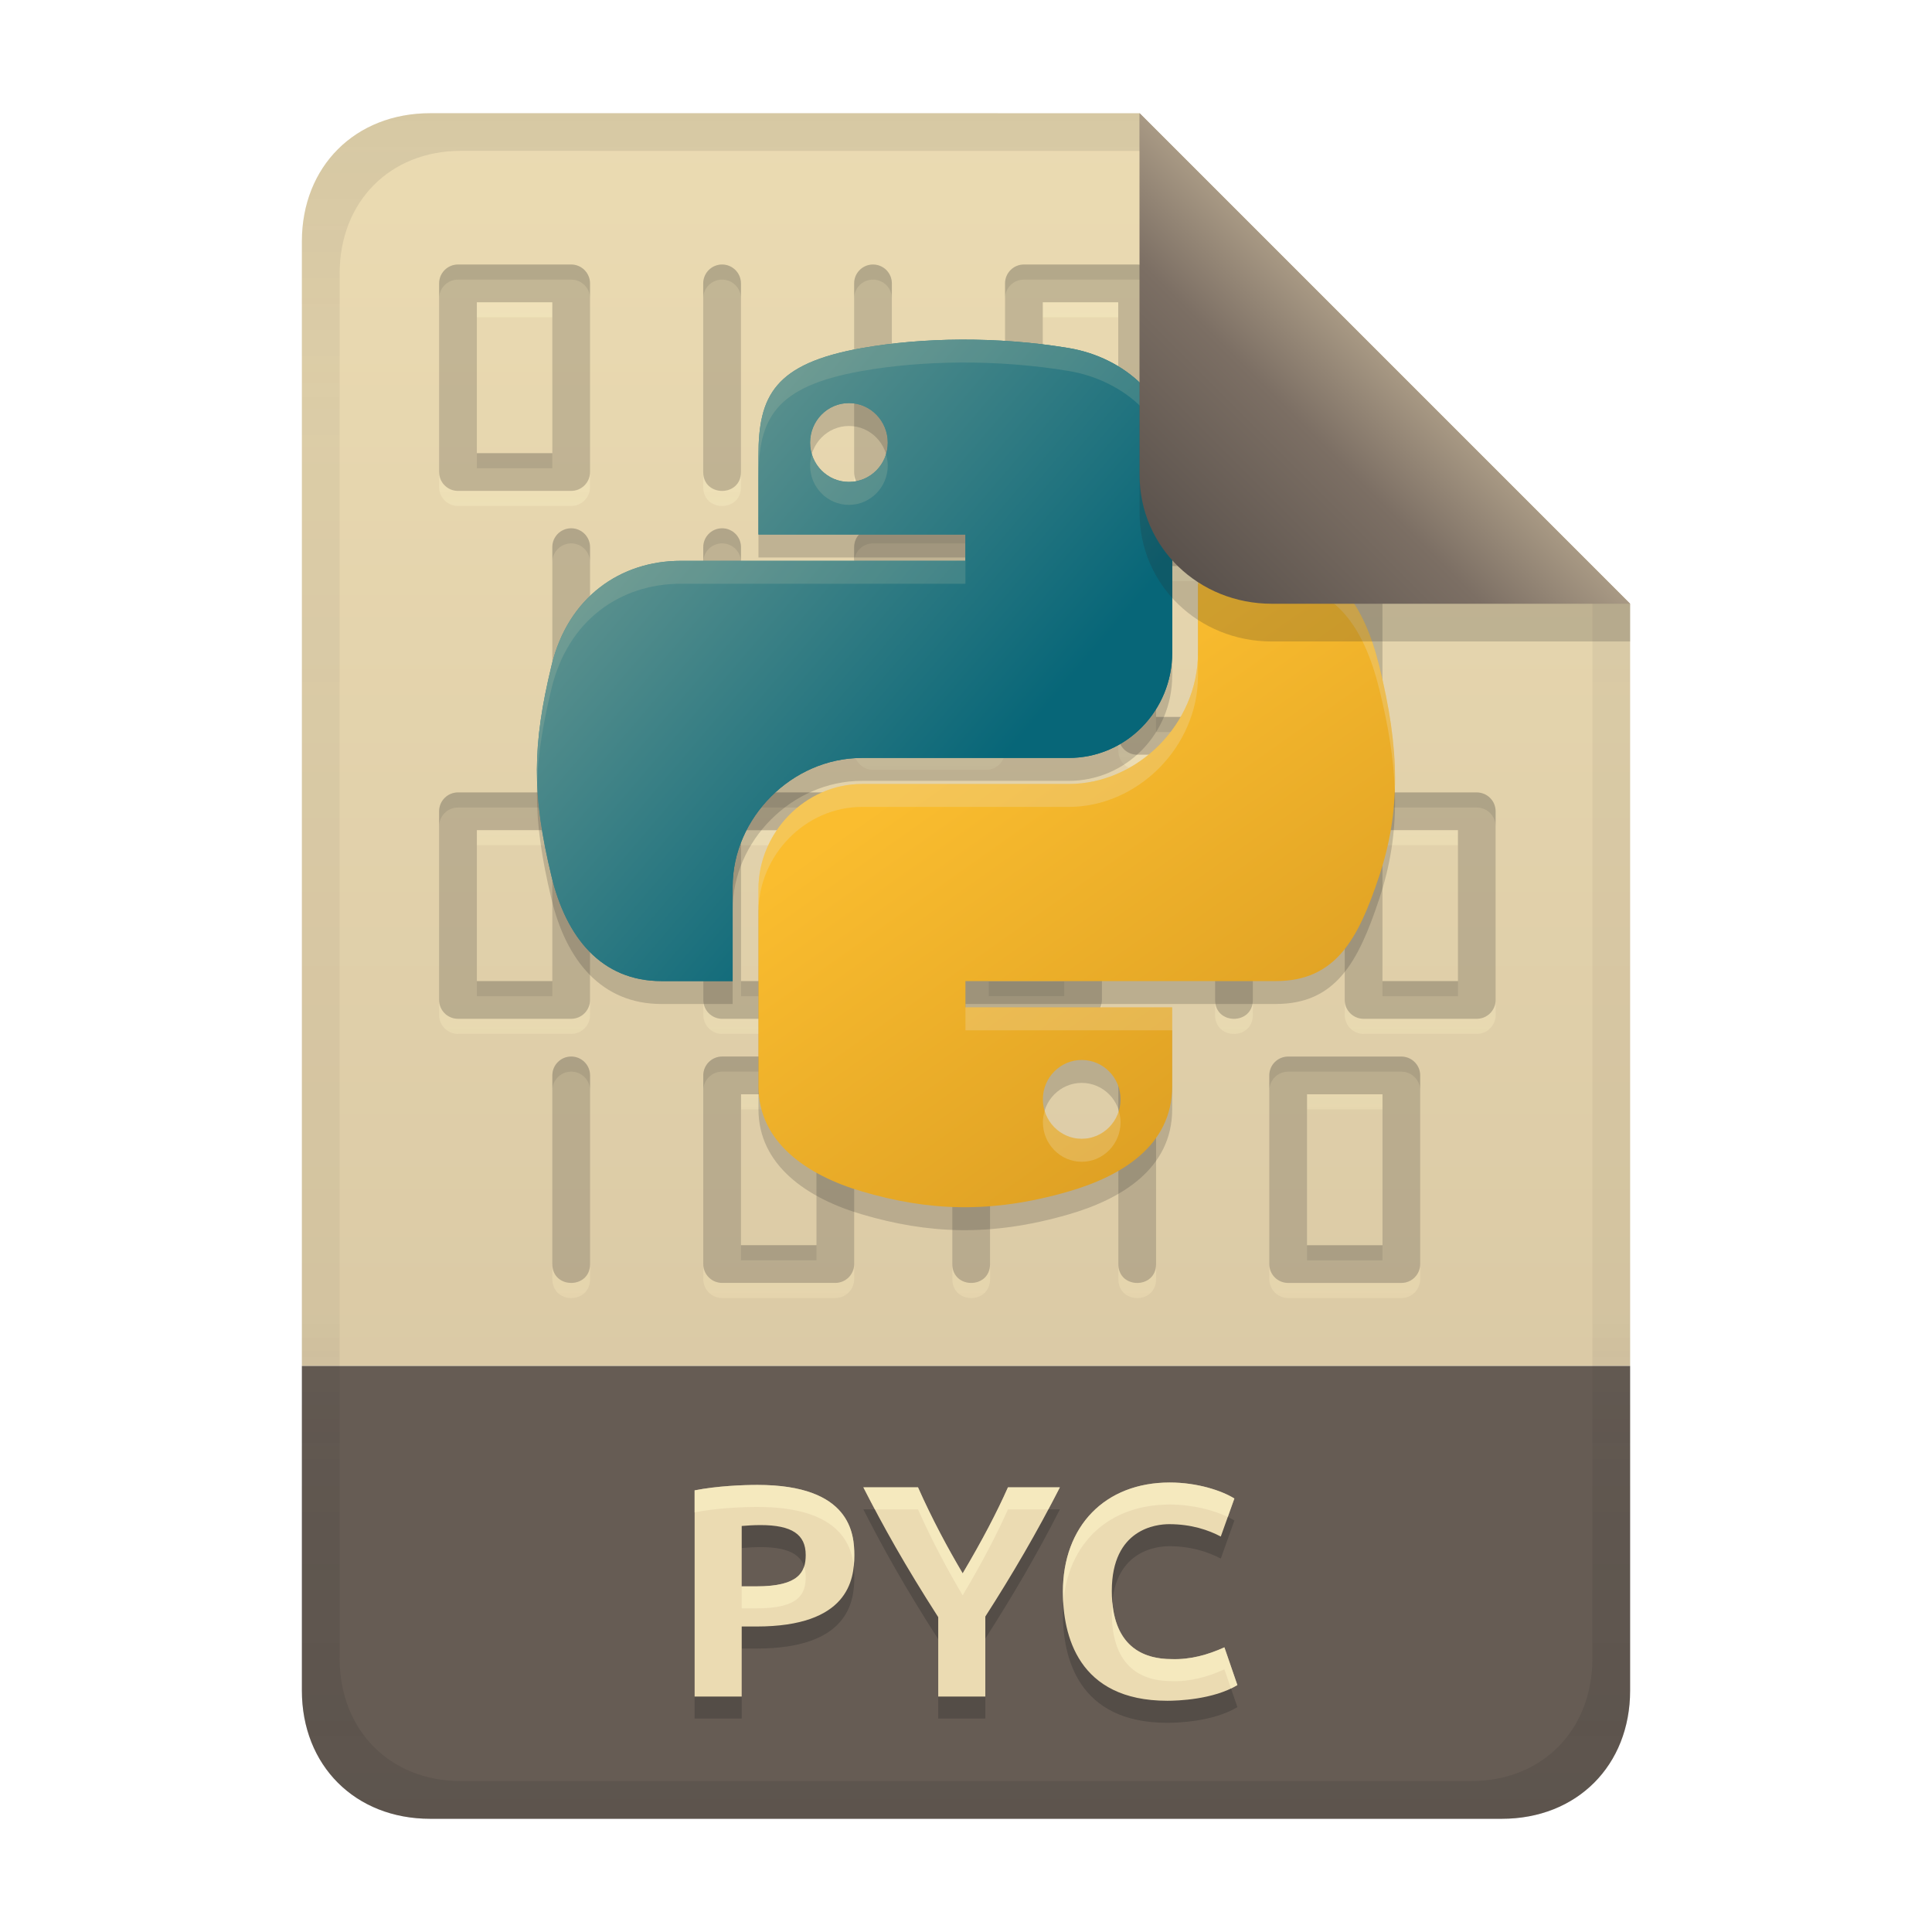
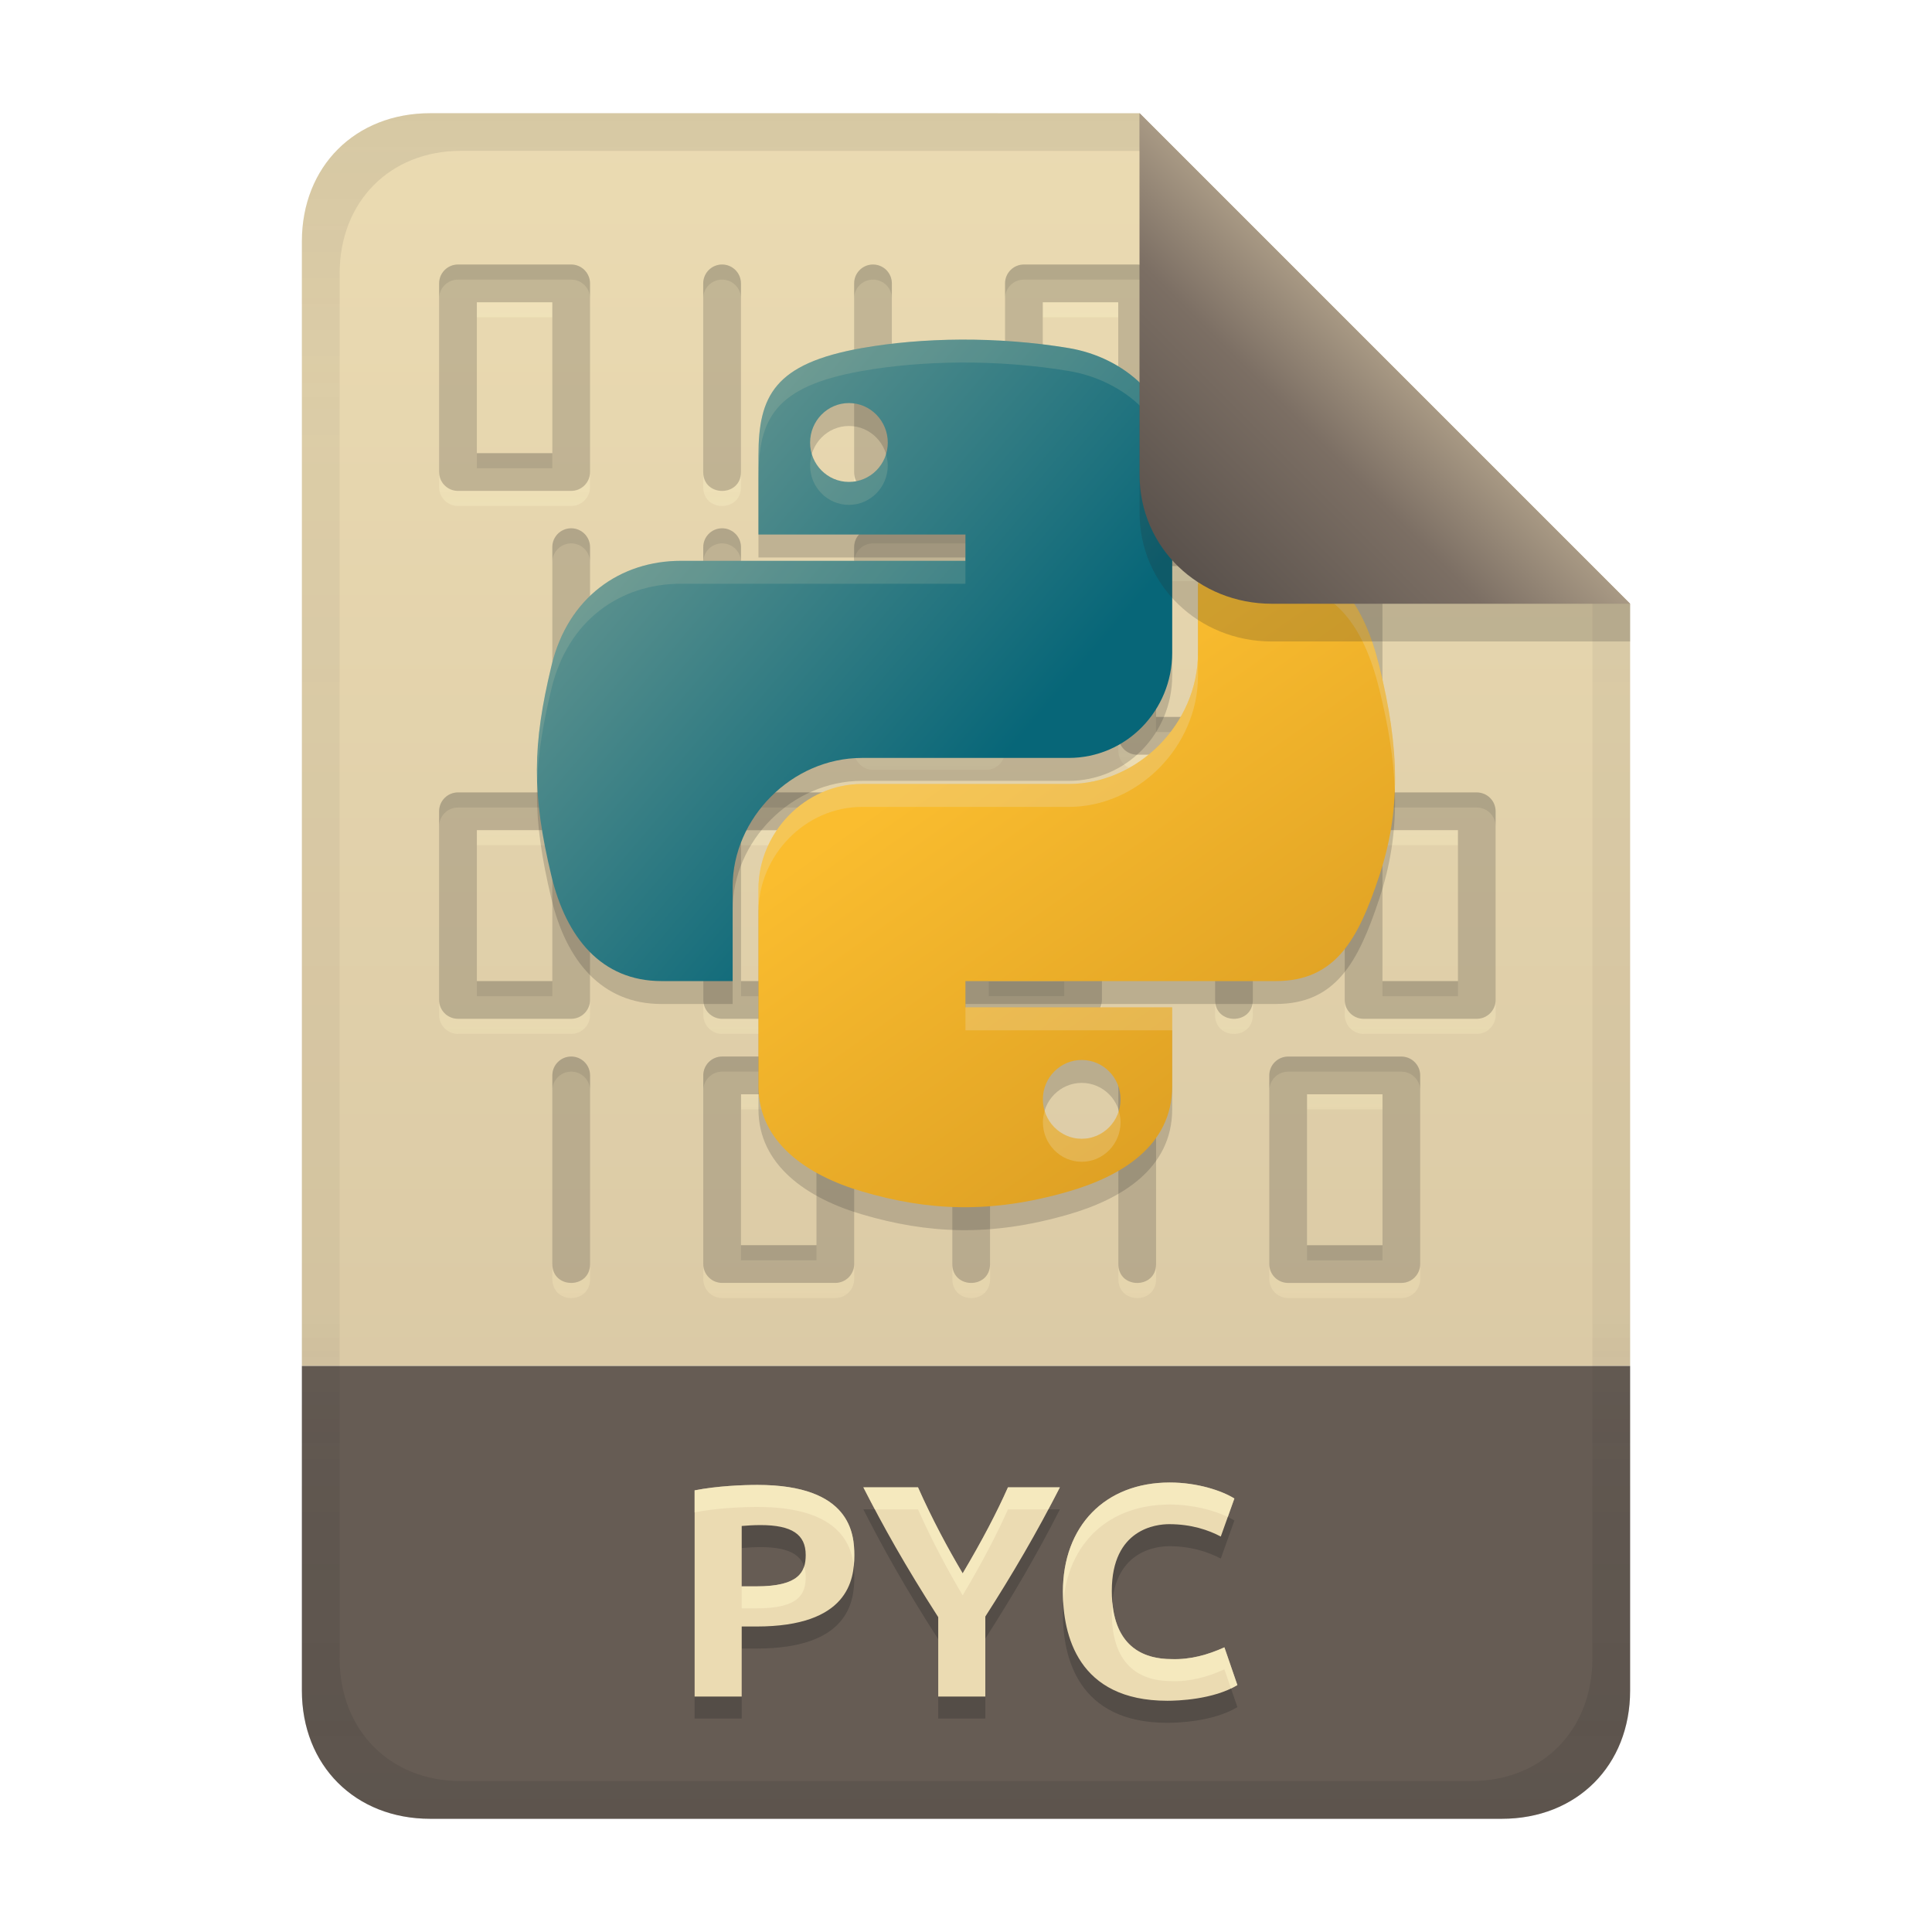
- <svg xmlns="http://www.w3.org/2000/svg" xmlns:xlink="http://www.w3.org/1999/xlink" width="256" height="256" version="1.1" viewBox="0 0 256 256">
+ <svg xmlns="http://www.w3.org/2000/svg" width="256" height="256" version="1.1" viewBox="0 0 256 256">
  <defs>
    <linearGradient id="linearGradient21" x1="128" x2="128" y1="15" y2="241" gradientUnits="userSpaceOnUse">
      <stop stop-color="#ebdbb2" offset="0" />
      <stop stop-color="#d5c4a1" offset="1" />
    </linearGradient>
    <linearGradient id="linearGradient23" x1="86.771" x2="86.771" y1="40.049" y2="172" gradientUnits="userSpaceOnUse">
      <stop stop-color="#fbf1c7" stop-opacity=".6" offset="0" />
      <stop stop-color="#ebdbb2" offset="1" />
    </linearGradient>
    <linearGradient id="linearGradient1478" x1="26.649" x2="135.67" y1="20.604" y2="114.4" gradientTransform="matrix(.57543 0 0 .58098 55.812 33.029)" gradientUnits="userSpaceOnUse">
      <stop stop-color="#83a598" offset="0" />
      <stop stop-color="#076678" offset="1" />
    </linearGradient>
    <linearGradient id="linearGradient1475" x1="176.46" x2="101.5" y1="236.06" y2="129.15" gradientTransform="matrix(.57543 0 0 .58098 55.812 33.029)" gradientUnits="userSpaceOnUse">
      <stop stop-color="#d79921" offset="0" />
      <stop stop-color="#fabd2f" offset="1" />
    </linearGradient>
-     <linearGradient id="linearGradient22" x1="26.649" x2="135.67" y1="20.604" y2="114.4" gradientTransform="matrix(.57543 0 0 .58098 55.812 33.029)" gradientUnits="userSpaceOnUse" xlink:href="#linearGradient1478" />
    <linearGradient id="linearGradient7-6-0" x1="186" x2="156" y1="45.006" y2="75.012" gradientTransform="matrix(1.0833,0,0,1.0833,-17.995,-1.2497)" gradientUnits="userSpaceOnUse">
      <stop stop-color="#a89984" offset="0" />
      <stop stop-color="#7c6f64" offset=".303" />
      <stop stop-color="#504945" offset="1" />
    </linearGradient>
    <linearGradient id="linearGradient14-8-2" x1="128" x2="128" y1="15.001" y2="241" gradientTransform="translate(0,4.8e-4)" gradientUnits="userSpaceOnUse">
      <stop stop-color="#282828" stop-opacity=".105" offset="0" />
      <stop stop-color="#282828" stop-opacity=".054" offset=".2" />
      <stop stop-color="#282828" stop-opacity=".05" offset=".704" />
      <stop stop-color="#282828" stop-opacity=".1" offset=".805" />
      <stop stop-color="#282828" stop-opacity=".15" offset="1" />
    </linearGradient>
  </defs>
  <path d="m57 15c-9.939 0-17 7.059-17 17v149h176v-101l-64.998-64.998-94.002-0.002z" fill="url(#linearGradient21)" style="paint-order:markers fill stroke" />
  <path d="m57 241c-9.939 0-17-7.059-17-17v-43h176v43c0 9.941-7.061 17-17 17z" fill="#665c54" stroke-linecap="round" stroke-linejoin="round" stroke-miterlimit="0" style="paint-order:markers fill stroke" />
  <path d="m100.36 199.68c12.379 0 12.84 6.501 12.84 9.32 0 3.329-0.85 9.44-12.96 9.44h-1.96v9.28h-6.24v-27.32c3.003-0.589 6.447-0.72 8.32-0.72zm0.4 5.32c-0.951 0-1.849 0.067-2.48 0.12v8h1.96c5.667 0 6.52-1.933 6.52-4.16 0-2.719-1.832-3.96-6-3.96zm26.8 6.4c2.654-4.486 4.535-8.104 6-11.4h6.88c-3.04 5.973-6.272 11.495-9.88 17.12v10.6h-6.24v-10.52c-4.419-6.889-7.256-11.966-9.92-17.2h7.24c1.893 4.259 3.966 8.098 5.92 11.4zm27.12 16.88c-11.917 0-13.84-8.776-13.84-14.44 0-8.71 5.577-14.48 14.16-14.48 3.65 0 6.894 1.079 8.56 2.12l-1.8 5.04c-1.62-0.861-3.901-1.64-6.84-1.64-1.657 0-7.6 0.576-7.6 8.84 0 7.377 4.165 9.04 7.92 9.04 2.47 0.084 4.78-0.554 7-1.56l1.72 5c-3.204 1.942-7.974 2.08-9.28 2.08z" fill="#282828" opacity=".3" aria-label="PYC" />
  <path d="m100.36 196.76c12.379 0 12.84 6.501 12.84 9.32 0 3.329-0.85 9.44-12.96 9.44h-1.96v9.28h-6.24v-27.32c3.003-0.589 6.447-0.72 8.32-0.72zm0.4 5.32c-0.951 0-1.849 0.067-2.48 0.12v8h1.96c5.667 0 6.52-1.933 6.52-4.16 0-2.719-1.832-3.96-6-3.96zm26.8 6.4c2.654-4.486 4.535-8.104 6-11.4h6.88c-3.04 5.973-6.272 11.495-9.88 17.12v10.6h-6.24v-10.52c-4.419-6.889-7.256-11.966-9.92-17.2h7.24c1.893 4.259 3.966 8.098 5.92 11.4zm27.12 16.88c-11.917 0-13.84-8.776-13.84-14.44 0-8.71 5.577-14.48 14.16-14.48 3.65 0 6.894 1.079 8.56 2.12l-1.8 5.04c-1.62-0.861-3.901-1.64-6.84-1.64-1.657 0-7.6 0.576-7.6 8.84 0 7.377 4.165 9.04 7.92 9.04 2.47 0.084 4.78-0.554 7-1.56l1.72 5c-3.204 1.942-7.974 2.08-9.28 2.08z" fill="#ebdbb2" aria-label="PYC" />
  <path d="m155 196.44c-8.583 0-14.16 5.769-14.16 14.479 0 0.489 0.023 1.007 0.057 1.535 0.565-7.928 5.986-13.094 14.104-13.094 3.096 0 5.889 0.777 7.686 1.648l0.875-2.449c-1.666-1.041-4.911-2.119-8.561-2.119zm-54.641 0.318c-1.873 0-5.317 0.132-8.32 0.721v2.922c3.003-0.589 6.447-0.721 8.32-0.721 10.552 0 12.439 4.719 12.768 7.859 0.055-0.522 0.072-1.017 0.072-1.461 0-2.819-0.461-9.32-12.84-9.32zm14.041 0.32c0.495 0.974 1.011 1.947 1.527 2.922h5.713c1.893 4.259 3.966 8.098 5.92 11.4 2.654-4.486 4.535-8.105 6-11.4h5.342c0.516-0.968 1.033-1.931 1.537-2.922h-6.879c-1.465 3.296-3.346 6.915-6 11.4-1.954-3.302-4.027-7.141-5.92-11.4zm-7.844 10.486c-0.483 1.515-2.006 2.635-6.316 2.635h-1.961v2.92h1.961c5.667 0 6.52-1.931 6.52-4.158 0-0.518-0.067-0.984-0.203-1.397zm40.83 4.711c-0.043 0.454-0.066 0.934-0.066 1.445 0 7.377 4.165 9.039 7.92 9.039 2.47 0.084 4.78-0.554 7-1.561l0.869 2.531c0.292-0.14 0.577-0.286 0.85-0.451l-1.719-5c-2.22 1.006-4.53 1.643-7 1.559-3.489 0-7.326-1.443-7.854-7.562z" fill="#fbf1c7" opacity=".6" />
  <path d="m63.184 40.049v2h10v-2zm74.99 0v2h9.998v-2zm-79.988 22.496v2c0 1.381 1.119 2.5 2.5 2.5h14.996c1.381 0 2.5-1.119 2.5-2.5v-2c0 1.381-1.119 2.5-2.5 2.5h-14.996c-1.381 0-2.5-1.119-2.5-2.5zm34.994 0v2c-5e-3 3.338 5.005 3.338 5 0v-2c5e-3 3.338-5.005 3.338-5 0zm19.998 0v2c-3e-3 3.336 4.995 3.336 4.998 0v-2c-3e-3 3.336-5.001 3.336-4.998 0zm19.996 0v2c0 1.381 1.119 2.5 2.5 2.5h14.998c1.381 0 2.5-1.119 2.5-2.5v-2c0 1.381-1.119 2.5-2.5 2.5h-14.998c-1.381 0-2.5-1.119-2.5-2.5zm-14.996 12.457v2h9.998v-2zm35.006 2e-3v2h9.998v-2zm-80 22.492v2c-5e-3 3.338 5.005 3.338 5 0v-2c0.005 3.338-5.005 3.338-5 0zm20 0v2c-5e-3 3.338 5.005 3.338 5 0v-2c5e-3 3.338-5.005 3.338-5 0zm19.994 2e-3v2c0 1.381 1.119 2.5 2.5 2.5h14.998c1.381 0 2.5-1.119 2.5-2.5v-2c0 1.381-1.119 2.5-2.5 2.5h-14.998c-1.381 0-2.5-1.119-2.5-2.5zm35.006 2e-3v2c0 1.381 1.119 2.5 2.5 2.5h14.998c1.381 0 2.5-1.119 2.5-2.5v-2c0 1.381-1.119 2.5-2.5 2.5h-14.998c-1.381 0-2.5-1.119-2.5-2.5zm30 0v2c-5e-3 3.338 5.005 3.338 5 0v-2c5e-3 3.338-5.005 3.338-5 0zm-115 12.5v2h10v-2zm67.83 0v2h10v-2zm52.168 0v2h10v-2zm-84.992 2e-3v2h9.998v-2zm27.822 22.494v2c0 1.381 1.119 2.5 2.5 2.5h14.996c1.381 0 2.5-1.119 2.5-2.5v-2c0 1.381-1.119 2.5-2.5 2.5h-14.996c-1.381 0-2.5-1.119-2.5-2.5zm34.994 0v2c-5e-3 3.338 5.005 3.338 5 0v-2c5e-3 3.338-5.005 3.338-5 0zm-102.82 2e-3v2c0 1.381 1.119 2.498 2.5 2.498h14.996c1.381 1e-5 2.5-1.117 2.5-2.498v-2c0 1.381-1.119 2.498-2.5 2.498h-14.996c-1.381 0-2.5-1.117-2.5-2.498zm120 0v2c0 1.381 1.119 2.498 2.5 2.498h14.996c1.381 1e-5 2.5-1.117 2.5-2.498v-2c0 1.381-1.119 2.498-2.5 2.498h-14.996c-1.381 0-2.5-1.117-2.5-2.498zm-84.988 2e-3v2c0 1.381 1.117 2.5 2.498 2.5h14.998c1.381 0 2.5-1.119 2.5-2.5v-2c0 1.381-1.119 2.5-2.5 2.5h-14.998c-1.381 0-2.498-1.119-2.498-2.5zm4.992 12.496v2h10v-2zm75 4e-3v2h10v-2zm-100 22.492v2c-5e-3 3.338 5.005 3.338 5 0v-2c0.005 3.338-5.005 3.338-5 0zm53 0v2c-5e-3 3.338 5.005 3.338 5 0v-2c5e-3 3.338-5.005 3.338-5 0zm-33 2e-3v2c0 1.381 1.119 2.498 2.5 2.498h14.996c1.381 1e-5 2.5-1.118 2.5-2.498v-2c0 1.381-1.119 2.498-2.5 2.498h-14.996c-1.381 0-2.5-1.118-2.5-2.498zm55 2e-3v2c-5e-3 3.338 5.005 3.338 5 0v-2c5e-3 3.338-5.005 3.338-5 0zm20 2e-3v2c0 1.381 1.119 2.498 2.5 2.498h14.996c1.381 1e-5 2.5-1.117 2.5-2.498v-2c0 1.381-1.119 2.498-2.5 2.498h-14.996c-1.381 1e-4 -2.5-1.117-2.5-2.498z" fill="url(#linearGradient23)" opacity=".6" />
  <path d="m60.686 35.049c-1.381 1e-6 -2.5 1.119-2.5 2.5v24.996c0 1.381 1.119 2.5 2.5 2.5h14.996c1.381-1e-6 2.5-1.119 2.5-2.5v-24.996c0-1.381-1.119-2.5-2.5-2.5zm34.994 0c-1.381 1e-6 -2.5 1.119-2.5 2.5v24.996c-5e-3 3.338 5.005 3.338 5 0v-24.996c0-1.381-1.119-2.5-2.5-2.5zm19.998 0c-1.381 1e-6 -2.5 1.119-2.5 2.5v24.996c-3e-3 3.336 4.995 3.336 4.998 0v-24.996c0-1.381-1.117-2.5-2.498-2.5zm19.996 0c-1.381-1.3e-5 -2.5 1.119-2.5 2.5v24.996c0 1.381 1.119 2.5 2.5 2.5h14.998c1.381-1e-6 2.5-1.119 2.5-2.5v-24.996c0-1.381-1.119-2.5-2.5-2.5zm-72.49 5h10v19.996h-10zm74.99 0h9.998v19.996h-9.998zm-62.49 29.951c-1.381 0-2.5 1.119-2.5 2.5v24.996c-5e-3 3.338 5.005 3.338 5 0v-24.996c0-1.381-1.119-2.5-2.5-2.5zm20 0c-1.381 0-2.5 1.119-2.5 2.5v24.996c-5e-3 3.338 5.005 3.338 5 0v-24.996c0-1.381-1.119-2.5-2.5-2.5zm19.994 2e-3c-1.381-1.2e-5 -2.5 1.119-2.5 2.5v24.996c0 1.381 1.119 2.5 2.5 2.5h14.998c1.381 0 2.5-1.119 2.5-2.5v-24.996c0-1.381-1.119-2.5-2.5-2.5zm35.006 2e-3c-1.381 0-2.5 1.119-2.5 2.5v24.996c0 1.381 1.119 2.5 2.5 2.5h14.998c1.381 0 2.5-1.119 2.5-2.5v-24.996c0-1.381-1.119-2.5-2.5-2.5zm30 0c-1.381 0-2.5 1.119-2.5 2.5v24.996c-5e-3 3.338 5.005 3.338 5 0v-24.996c0-1.381-1.119-2.5-2.5-2.5zm-62.506 4.998h9.998v19.996h-9.998zm35.006 2e-3h9.998v19.998h-9.998zm-92.5 29.996c-1.381-1e-5 -2.5 1.119-2.5 2.5v24.998c0 1.381 1.119 2.498 2.5 2.498h14.996c1.381 1e-5 2.5-1.117 2.5-2.498v-24.998c0-1.381-1.119-2.5-2.5-2.5zm67.83 0c-1.381 0-2.5 1.119-2.5 2.5v24.996c0 1.381 1.119 2.5 2.5 2.5h14.996c1.381 0 2.5-1.119 2.5-2.5v-24.996c0-1.381-1.119-2.5-2.5-2.5zm34.994 0c-1.381 0-2.5 1.119-2.5 2.5v24.996c-5e-3 3.338 5.005 3.338 5 0v-24.996c0-1.381-1.119-2.5-2.5-2.5zm17.174 0c-1.381-1e-5 -2.5 1.119-2.5 2.5v24.998c0 1.381 1.119 2.498 2.5 2.498h14.996c1.381 1e-5 2.5-1.117 2.5-2.498v-24.998c0-1.381-1.119-2.5-2.5-2.5zm-84.99 4e-3c-1.381 0-2.498 1.119-2.498 2.5v24.996c0 1.381 1.117 2.5 2.498 2.5h14.998c1.381 0 2.5-1.119 2.5-2.5v-24.996c0-1.381-1.119-2.5-2.5-2.5zm-32.506 4.996h10v19.998h-10zm67.83 0h10v19.996h-10zm52.168 0h10v19.998h-10zm-84.992 2e-3h9.998v19.998h-9.998zm-22.506 29.994c-1.381 0-2.5 1.119-2.5 2.5v24.996c-5e-3 3.338 5.005 3.338 5 0v-24.996c0-1.381-1.119-2.5-2.5-2.5zm20 0c-1.381-1e-5 -2.5 1.119-2.5 2.5v24.998c0 1.381 1.119 2.498 2.5 2.498h14.996c1.381 1e-5 2.5-1.117 2.5-2.498v-24.998c0-1.381-1.119-2.5-2.5-2.5zm33 0c-1.381 0-2.5 1.119-2.5 2.5v24.996c-5e-3 3.338 5.005 3.338 5 0v-24.996c0-1.381-1.119-2.5-2.5-2.5zm22 4e-3c-1.381 0-2.5 1.119-2.5 2.5v24.996c-5e-3 3.338 5.005 3.338 5 0v-24.996c0-1.381-1.119-2.5-2.5-2.5zm20 0c-1.381-1e-5 -2.5 1.119-2.5 2.5v24.998c0 1.381 1.119 2.498 2.5 2.498h14.996c1.381 1e-5 2.5-1.117 2.5-2.498v-24.998c0-1.381-1.119-2.5-2.5-2.5zm-72.5 4.996h10v19.998h-10zm75 4e-3h10v19.998h-10z" fill="#282828" opacity=".2" stroke-width="4.999" />
  <path d="m60.686 35.049c-1.381 1e-6 -2.5 1.119-2.5 2.5v2c0-1.381 1.119-2.5 2.5-2.5h14.996c1.381 0 2.5 1.119 2.5 2.5v-2c0-1.381-1.119-2.5-2.5-2.5zm34.994 0c-1.381 1e-6 -2.5 1.119-2.5 2.5v2c-1e-6 -1.381 1.119-2.5 2.5-2.5s2.5 1.119 2.5 2.5v-2c0-1.381-1.119-2.5-2.5-2.5zm19.998 0c-1.381 1e-6 -2.5 1.119-2.5 2.5v2c0-1.381 1.119-2.5 2.5-2.5s2.498 1.119 2.498 2.5v-2c0-1.381-1.118-2.5-2.498-2.5zm19.996 0c-1.381-1.3e-5 -2.5 1.119-2.5 2.5v2c0-1.381 1.119-2.5 2.5-2.5h14.998c1.381 0 2.5 1.119 2.5 2.5v-2c0-1.381-1.119-2.5-2.5-2.5zm-72.49 24.996v2h10v-2zm74.99 0v2h9.998v-2zm-62.49 9.955c-1.381 0-2.5 1.119-2.5 2.5v2c0-1.381 1.119-2.5 2.5-2.5s2.5 1.119 2.5 2.5v-2c0-1.381-1.119-2.5-2.5-2.5zm20 0c-1.381 0-2.5 1.119-2.5 2.5v2c0-1.381 1.119-2.5 2.5-2.5s2.5 1.119 2.5 2.5v-2c0-1.381-1.119-2.5-2.5-2.5zm19.994 2e-3c-1.381-1e-5 -2.5 1.119-2.5 2.5v2c0-1.381 1.119-2.5 2.5-2.5h14.998c1.381 0 2.5 1.119 2.5 2.5v-2c0-1.381-1.119-2.5-2.5-2.5zm35.006 2e-3c-1.381 0-2.5 1.119-2.5 2.5v2c0-1.381 1.119-2.5 2.5-2.5h14.998c1.381 0 2.5 1.119 2.5 2.5v-2c0-1.381-1.119-2.5-2.5-2.5zm30 0c-1.381 0-2.5 1.119-2.5 2.5v2c0-1.381 1.119-2.5 2.5-2.5s2.5 1.119 2.5 2.5v-2c0-1.381-1.119-2.5-2.5-2.5zm-62.506 24.994v2h9.998v-2zm35.006 0.004v2h9.998v-2zm-92.5 9.998c-1.381-1e-5 -2.5 1.119-2.5 2.5v2c0-1.381 1.119-2.5 2.5-2.5h14.996c1.381 0 2.5 1.119 2.5 2.5v-2c0-1.381-1.119-2.5-2.5-2.5zm67.83 0c-1.381 0-2.5 1.119-2.5 2.5v2c0-1.381 1.119-2.5 2.5-2.5h14.996c1.381 0 2.5 1.119 2.5 2.5v-2c0-1.381-1.119-2.5-2.5-2.5zm34.994 0c-1.381 0-2.5 1.119-2.5 2.5v2c0-1.381 1.119-2.5 2.5-2.5s2.5 1.119 2.5 2.5v-2c0-1.381-1.119-2.5-2.5-2.5zm17.174 0c-1.381-1e-5 -2.5 1.119-2.5 2.5v2c0-1.381 1.119-2.5 2.5-2.5h14.996c1.381 0 2.5 1.119 2.5 2.5v-2c0-1.381-1.119-2.5-2.5-2.5zm-84.99 4e-3c-1.381 0-2.498 1.119-2.498 2.5v2c0-1.381 1.117-2.5 2.498-2.5h14.998c1.381 0 2.5 1.119 2.5 2.5v-2c0-1.381-1.119-2.5-2.5-2.5zm35.324 24.992v2h10v-2zm-67.83 2e-3v2h10v-2zm120 0v2h10v-2zm-84.992 2e-3v2h9.998v-2zm-22.506 9.996c-1.381 0-2.5 1.119-2.5 2.5v2c0-1.381 1.119-2.5 2.5-2.5s2.5 1.119 2.5 2.5v-2c0-1.381-1.119-2.5-2.5-2.5zm20 0c-1.381-1e-5 -2.5 1.119-2.5 2.5v2c0-1.381 1.119-2.5 2.5-2.5h14.996c1.381 0 2.5 1.119 2.5 2.5v-2c0-1.381-1.119-2.5-2.5-2.5zm33 0c-1.381 0-2.5 1.119-2.5 2.5v2c0-1.381 1.119-2.5 2.5-2.5s2.5 1.119 2.5 2.5v-2c0-1.381-1.119-2.5-2.5-2.5zm22 4e-3c-1.381 0-2.5 1.119-2.5 2.5v2c0-1.381 1.119-2.5 2.5-2.5s2.5 1.119 2.5 2.5v-2c0-1.381-1.119-2.5-2.5-2.5zm20 0c-1.381-1e-5 -2.5 1.119-2.5 2.5v2c0-1.381 1.119-2.5 2.5-2.5h14.996c1.381 0 2.5 1.119 2.5 2.5v-2c0-1.381-1.119-2.5-2.5-2.5zm-72.5 24.994v2h10v-2zm75 4e-3v2h10v-2z" fill="#282828" opacity=".1" />
  <path d="m127.32 48.038c-4.689 0.022-9.167 0.421-13.106 1.119-11.606 2.05-13.714 6.343-13.714 14.258v10.453h27.426v3.483h-37.718c-7.971 0-14.95 4.791-17.133 13.905-2.518 10.447-2.63 16.967 0 27.875 1.95 8.12 6.605 13.905 14.576 13.905h9.429v-12.53c0-9.052 7.834-17.039 17.135-17.039h27.395c7.626 0 13.712-6.279 13.712-13.937v-26.114c0-7.433-6.269-13.017-13.712-14.258-4.712-0.784-9.6-1.14-14.289-1.119zm-14.832 8.407c2.833 0 5.146 2.351 5.146 5.242 0 2.881-2.312 5.211-5.146 5.211-2.843 0-5.147-2.33-5.147-5.211 0-2.891 2.304-5.242 5.147-5.242zm46.254 20.906v12.178c0 9.442-8.005 17.39-17.133 17.39h-27.395c-7.504 0-13.714 6.423-13.714 13.938v26.116c0 7.433 6.464 11.805 13.714 13.938 8.682 2.553 17.008 3.014 27.395 0 6.905-1.999 13.712-6.023 13.712-13.938v-10.453h-27.395v-3.485h41.109c7.971 0 10.942-5.56 13.714-13.905 2.863-8.592 2.742-16.854 0-27.875-1.97-7.935-5.733-13.905-13.714-13.905zm-15.407 66.138c2.843 0 5.146 2.33 5.146 5.211 0 2.891-2.302 5.242-5.146 5.242-2.833 0-5.147-2.351-5.147-5.242 0-2.881 2.314-5.211 5.147-5.211z" fill="#282828" opacity=".2" stroke-width="1.023" />
  <path d="m127.32 45.001c-4.689 0.022-9.166 0.422-13.106 1.119-11.606 2.05-13.714 6.342-13.714 14.257v10.453h27.427v3.484h-37.72c-7.971 0-14.951 4.791-17.134 13.905-2.518 10.447-2.63 16.966 0 27.874 1.95 8.12 6.606 13.905 14.576 13.905h9.43v-12.53c0-9.052 7.833-17.038 17.134-17.038h27.394c7.626 0 13.714-6.279 13.714-13.937v-26.116c0-7.433-6.27-13.016-13.714-14.257-4.712-0.784-9.6-1.141-14.289-1.119zm-14.832 8.407c2.833 0 5.147 2.351 5.147 5.242 0 2.881-2.313 5.21-5.147 5.21-2.843 0-5.146-2.33-5.146-5.21 0-2.891 2.303-5.242 5.146-5.242z" fill="url(#linearGradient1478)" stroke-width="1.023" />
-   <path d="m127.32 45.001c-4.689 0.022-9.166 0.422-13.106 1.119-11.606 2.05-13.714 6.342-13.714 14.257v10.453h27.427v3.484h-37.72c-7.971 0-14.951 4.791-17.134 13.905-2.518 10.447-2.63 16.966 0 27.874 1.95 8.12 6.606 13.905 14.576 13.905h9.43v-12.53c0-9.052 7.833-17.038 17.134-17.038h27.394c7.626 0 13.714-6.279 13.714-13.937v-26.116c0-7.433-6.27-13.016-13.714-14.257-4.712-0.784-9.6-1.141-14.289-1.119zm-14.832 8.407c2.833 0 5.147 2.351 5.147 5.242 0 2.881-2.313 5.21-5.147 5.21-2.843 0-5.146-2.33-5.146-5.21 0-2.891 2.303-5.242 5.146-5.242z" fill="url(#linearGradient22)" stroke-width="1.023" />
  <path d="m127.32 45c-4.689 0.022-9.166 0.422-13.105 1.119-11.606 2.05-13.715 6.343-13.715 14.258v3.037c0-7.915 2.109-12.205 13.715-14.256 3.94-0.697 8.417-1.097 13.105-1.119 4.689-0.022 9.578 0.335 14.289 1.119 7.443 1.241 13.713 6.825 13.713 14.258v-3.039c0-7.433-6.27-13.017-13.713-14.258-4.712-0.784-9.6-1.139-14.289-1.117v-0.002zm-19.732 15.166c-0.146 0.485-0.246 0.988-0.246 1.522 0 2.881 2.303 5.211 5.146 5.211 2.833-1e-6 5.146-2.33 5.146-5.211 0-0.533-0.102-1.036-0.248-1.522-0.646 2.135-2.588 3.695-4.898 3.695-2.319 0-4.256-1.561-4.9-3.695zm-17.381 14.148c-7.971 0-14.95 4.79-17.133 13.904-1.424 5.907-2.078 10.558-1.902 15.457 0.132-3.85 0.775-7.74 1.902-12.418 2.183-9.114 9.162-13.906 17.133-13.906h37.721v-3.037h-37.721z" fill="#ebdbb2" opacity=".15" />
  <path d="m158.74 74.314v12.179c0 9.442-8.005 17.39-17.134 17.39h-27.394c-7.504 0-13.714 6.422-13.714 13.937v26.116c0 7.433 6.463 11.805 13.714 13.937 8.682 2.553 17.007 3.014 27.394 0 6.905-1.999 13.714-6.022 13.714-13.937v-10.453h-27.394v-3.484h41.108c7.971 0 10.941-5.56 13.714-13.905 2.863-8.592 2.742-16.853 0-27.874-1.97-7.935-5.732-13.905-13.714-13.905zm-15.407 66.137c2.843 0 5.146 2.33 5.146 5.21 0 2.891-2.303 5.242-5.146 5.242-2.833 0-5.146-2.351-5.146-5.242 0-2.881 2.313-5.21 5.146-5.21z" fill="url(#linearGradient1475)" stroke-width="1.023" />
  <path d="m158.74 74.314v12.18c0 9.442-8.006 17.389-17.135 17.389h-27.395c-7.504 0-13.713 6.423-13.713 13.938v26.115c0 0.012 0.002 0.023 0.002 0.035v-23.113c0-7.514 6.209-13.938 13.713-13.938h27.395c9.129 0 17.135-7.949 17.135-17.391v-12.178h10.293c7.981 1e-6 11.743 5.969 13.713 13.904 1.235 4.964 1.934 9.366 2.072 13.492 0.181-5.003-0.532-10.33-2.074-16.529-1.97-7.935-5.732-13.904-13.713-13.904h-10.293zm-30.814 59.168v3.037h27.395v-3.037h-27.395zm20.309 13.697c-0.642 2.148-2.582 3.725-4.902 3.725-2.31 0-4.252-1.574-4.898-3.719-0.145 0.481-0.246 0.982-0.246 1.512 0 2.891 2.313 5.244 5.146 5.244 2.843 0 5.146-2.353 5.146-5.244 0-0.532-0.1-1.034-0.246-1.518z" fill="#ebdbb2" opacity=".3" />
  <path d="m57 15c-9.939 0-17 7.059-17 17v192c0 9.939 7.059 17 17 17h142c9.941 0 17-7.061 17-17v-144l-65-65zm4.033 4.99 89.967 0.01 60 60 2e-4 139.75c1e-5 9.5-6.657 16.248-16.033 16.248h-133.93c-9.376 0-16.033-6.748-16.033-16.248v-183.51c0-9.501 6.659-16.25 16.033-16.25z" fill="url(#linearGradient14-8-2)" style="paint-order:markers fill stroke" />
  <path d="m151 15.002v52.914c0 9.652 7.864 17.084 17.518 17.084l47.482-1.34e-4v-5z" fill="#282828" opacity=".2" stroke-width="1.083" />
  <path d="m151 15.002v47.916c0 9.652 7.864 17.082 17.518 17.082l47.482 0.002z" fill="url(#linearGradient7-6-0)" stroke-width="1.083" />
</svg>
